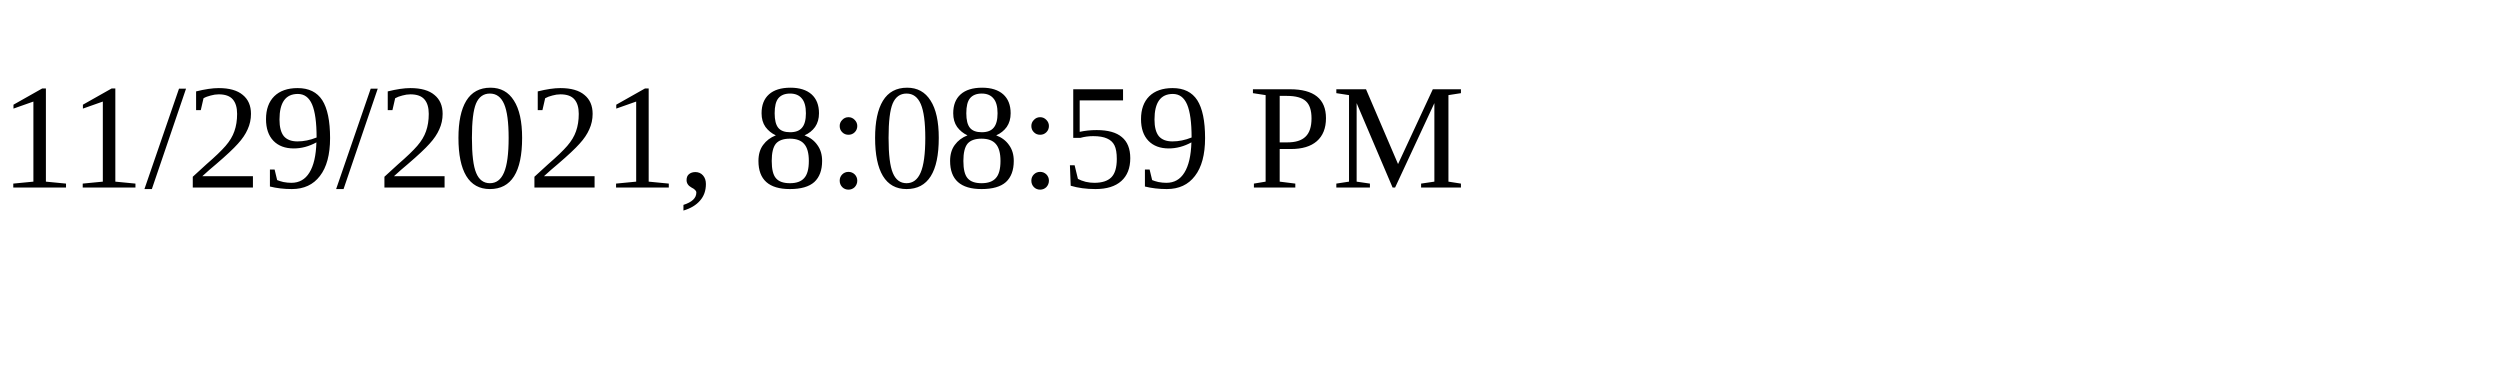
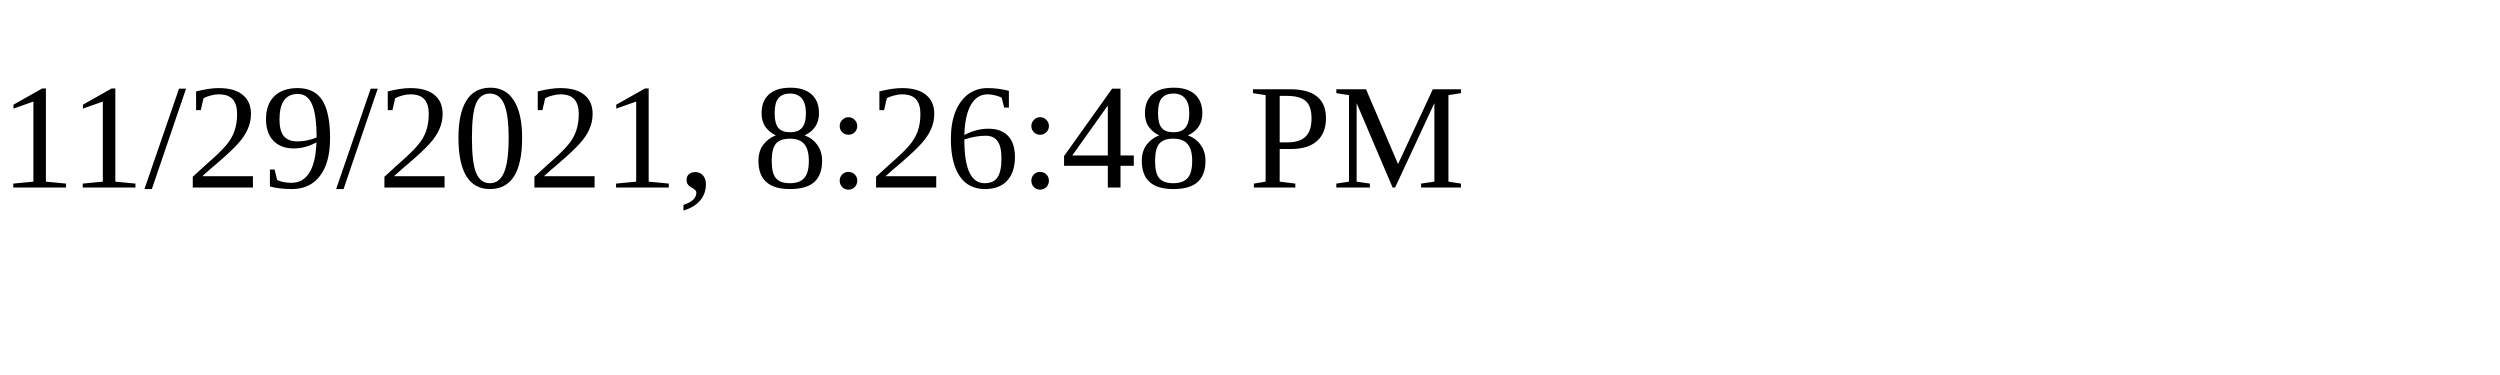
<svg xmlns="http://www.w3.org/2000/svg" height="30" width="200">
-   <text x="0" y="15">11/29/2021, 8:08:59 PM</text>
+   <text x="0" y="15">11/29/2021, 8:26:48 PM</text>
</svg>
